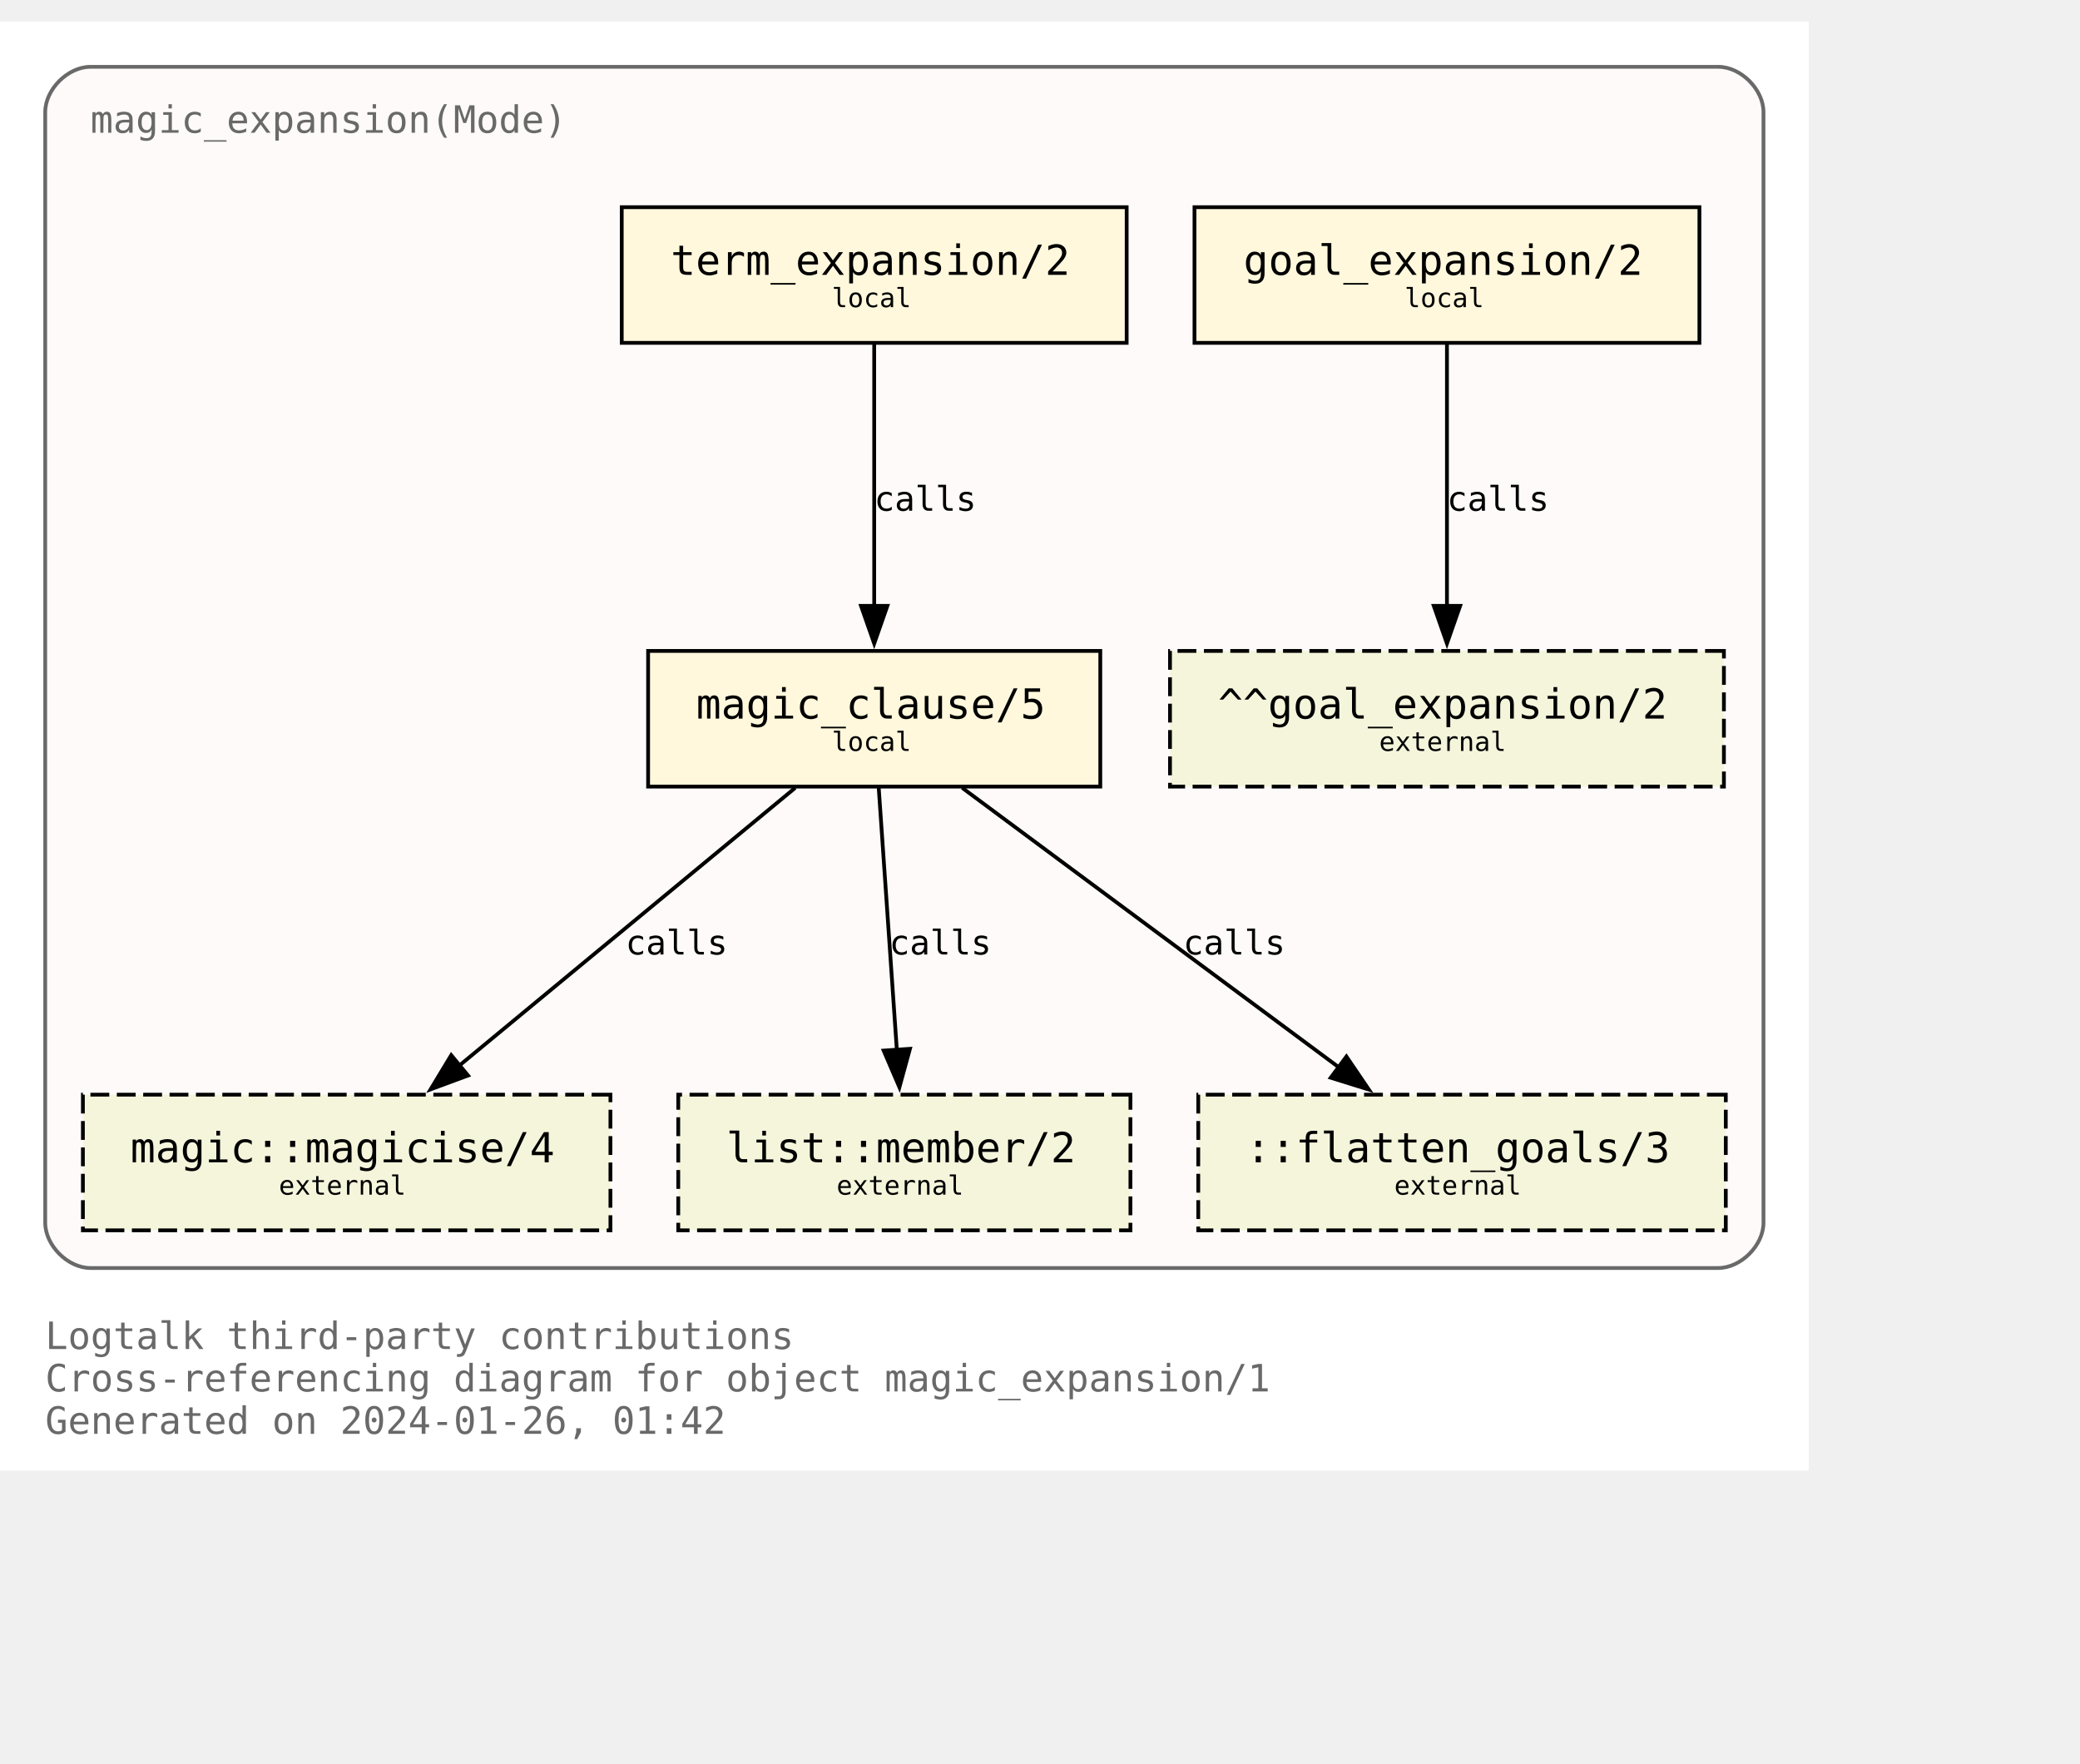
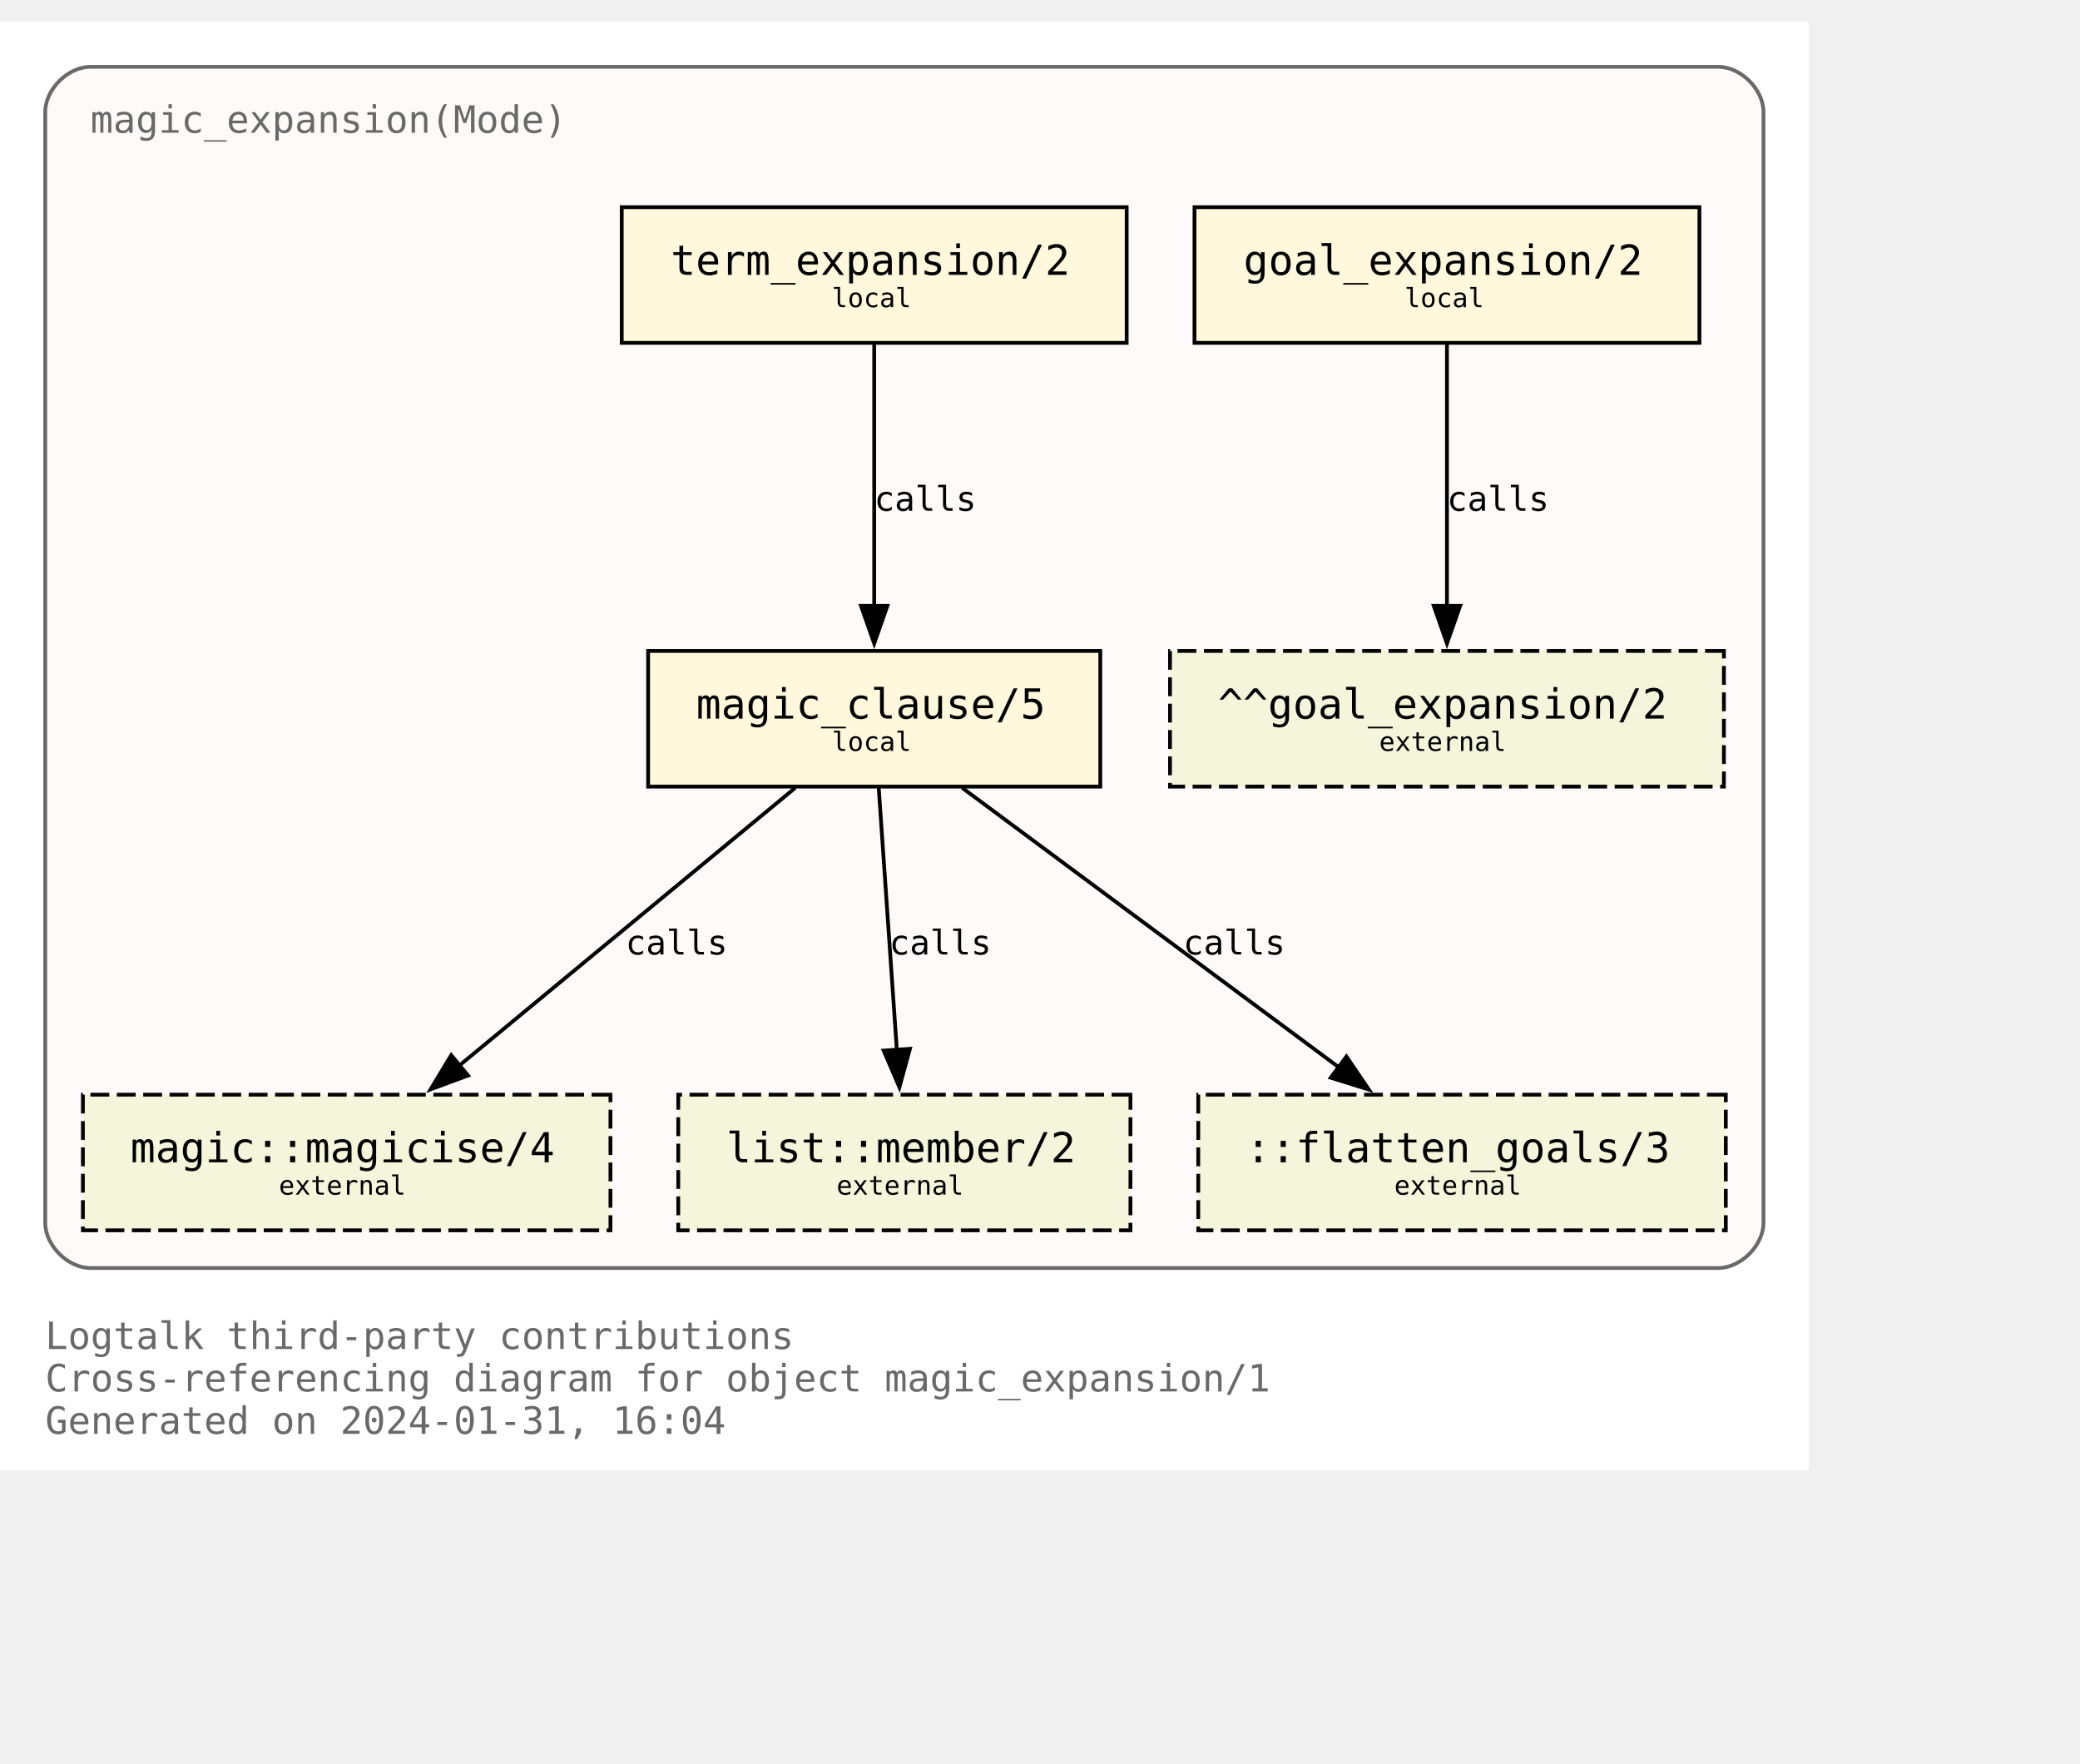
<svg xmlns="http://www.w3.org/2000/svg" xmlns:xlink="http://www.w3.org/1999/xlink" width="624pt" height="529pt" viewBox="72.00 72.00 552.00 456.50">
  <g id="graph0" class="graph" transform="scale(1 1) rotate(0) translate(76 452.5)">
    <polygon fill="white" stroke="none" points="-4,4 -4,-380.5 476,-380.5 476,4 -4,4" />
    <text text-anchor="start" x="8" y="-28.25" font-family="Monospace" font-size="10.00" fill="dimgray">Logtalk third-party contributions</text>
    <text text-anchor="start" x="8" y="-17" font-family="Monospace" font-size="10.00" fill="dimgray">Cross-referencing diagram for object magic_expansion/1</text>
-     <text text-anchor="start" x="8" y="-5.75" font-family="Monospace" font-size="10.00" fill="dimgray">Generated on 2024-01-26, 01:42</text>
+     <text text-anchor="start" x="8" y="-5.75" font-family="Monospace" font-size="10.00" fill="dimgray">Generated on 2024-01-31, 16:04</text>
    <g id="clust1" class="cluster">
      <g id="a_clust1">
        <a xlink:title="magic_expansion(Mode)">
          <path fill="snow" stroke="dimgray" d="M20,-49.75C20,-49.75 452,-49.75 452,-49.75 458,-49.75 464,-55.75 464,-61.75 464,-61.75 464,-356.5 464,-356.5 464,-362.5 458,-368.5 452,-368.5 452,-368.5 20,-368.5 20,-368.5 14,-368.5 8,-362.5 8,-356.5 8,-356.5 8,-61.75 8,-61.75 8,-55.75 14,-49.75 20,-49.75" />
          <g id="a_clust1_0">
-             <a xlink:href="https://github.com/LogtalkDotOrg/logtalk3/tree/dc203571ec9f961b0860b8bab1701ac1565dd20e/contributions/verdi_neruda/magic_expansion.lgt" xlink:title="https://github.com/LogtalkDotOrg/logtalk3/tree/dc203571ec9f961b0860b8bab1701ac1565dd20e/contributions/verdi_neruda/magic_expansion.lgt">
+             <a xlink:href="https://github.com/LogtalkDotOrg/logtalk3/tree/a347ac786ccfbafa714aef7961fb6bd338c9da3d/contributions/verdi_neruda/magic_expansion.lgt" xlink:title="https://github.com/LogtalkDotOrg/logtalk3/tree/a347ac786ccfbafa714aef7961fb6bd338c9da3d/contributions/verdi_neruda/magic_expansion.lgt">
              <text text-anchor="start" x="20" y="-351" font-family="Monospace" font-size="10.00" fill="dimgray">magic_expansion(Mode)</text>
            </a>
          </g>
        </a>
      </g>
    </g>
    <g id="node1" class="node">
      <g id="a_node1">
-         <a xlink:href="https://github.com/LogtalkDotOrg/logtalk3/tree/dc203571ec9f961b0860b8bab1701ac1565dd20e/contributions/verdi_neruda/magic_expansion.lgt#L52" xlink:title="https://github.com/LogtalkDotOrg/logtalk3/tree/dc203571ec9f961b0860b8bab1701ac1565dd20e/contributions/verdi_neruda/magic_expansion.lgt#L52">
+         <a xlink:href="https://github.com/LogtalkDotOrg/logtalk3/tree/a347ac786ccfbafa714aef7961fb6bd338c9da3d/contributions/verdi_neruda/magic_expansion.lgt#L52" xlink:title="https://github.com/LogtalkDotOrg/logtalk3/tree/a347ac786ccfbafa714aef7961fb6bd338c9da3d/contributions/verdi_neruda/magic_expansion.lgt#L52">
          <polygon fill="cornsilk" stroke="black" points="447,-331.25 313,-331.25 313,-295.25 447,-295.25 447,-331.25" />
          <text text-anchor="start" x="320.88" y="-314.07" font-family="Monospace" font-size="9.00"> </text>
          <text text-anchor="start" x="326" y="-313.3" font-family="Monospace" font-size="11.00">goal_expansion/2</text>
          <text text-anchor="start" x="433.88" y="-314.07" font-family="Monospace" font-size="9.00"> </text>
          <text text-anchor="start" x="320.88" y="-303.2" font-family="Monospace" font-size="9.00"> </text>
          <text text-anchor="start" x="368.75" y="-304.73" font-family="Monospace" font-size="7.00">local</text>
          <text text-anchor="start" x="433.88" y="-303.2" font-family="Monospace" font-size="9.00"> </text>
        </a>
      </g>
    </g>
    <g id="node7" class="node">
      <polygon fill="beige" stroke="black" stroke-dasharray="5,2" points="453.5,-213.5 306.5,-213.5 306.5,-177.5 453.5,-177.5 453.5,-213.5" />
      <text text-anchor="start" x="314.38" y="-196.32" font-family="Monospace" font-size="9.00"> </text>
      <text text-anchor="start" x="319.25" y="-195.55" font-family="Monospace" font-size="11.00">^^goal_expansion/2</text>
      <text text-anchor="start" x="440.38" y="-196.32" font-family="Monospace" font-size="9.00"> </text>
      <text text-anchor="start" x="314.38" y="-185.45" font-family="Monospace" font-size="9.00"> </text>
      <text text-anchor="start" x="362" y="-186.97" font-family="Monospace" font-size="7.00">external</text>
      <text text-anchor="start" x="440.38" y="-185.45" font-family="Monospace" font-size="9.00"> </text>
    </g>
    <g id="edge3" class="edge">
      <g id="a_edge3">
-         <a xlink:href="https://github.com/LogtalkDotOrg/logtalk3/tree/dc203571ec9f961b0860b8bab1701ac1565dd20e/contributions/verdi_neruda/magic_expansion.lgt#L52" xlink:title="calls">
+         <a xlink:href="https://github.com/LogtalkDotOrg/logtalk3/tree/a347ac786ccfbafa714aef7961fb6bd338c9da3d/contributions/verdi_neruda/magic_expansion.lgt#L52" xlink:title="calls">
          <path fill="none" stroke="black" d="M380,-294.92C380,-276.51 380,-247.1 380,-225.21" />
          <polygon fill="black" stroke="black" points="383.5,-225.46 380,-215.46 376.5,-225.46 383.5,-225.46" />
        </a>
      </g>
      <g id="a_edge3-label">
-         <a xlink:href="https://github.com/LogtalkDotOrg/logtalk3/tree/dc203571ec9f961b0860b8bab1701ac1565dd20e/contributions/verdi_neruda/magic_expansion.lgt#L52" xlink:title="https://github.com/LogtalkDotOrg/logtalk3/tree/dc203571ec9f961b0860b8bab1701ac1565dd20e/contributions/verdi_neruda/magic_expansion.lgt#L52">
+         <a xlink:href="https://github.com/LogtalkDotOrg/logtalk3/tree/a347ac786ccfbafa714aef7961fb6bd338c9da3d/contributions/verdi_neruda/magic_expansion.lgt#L52" xlink:title="https://github.com/LogtalkDotOrg/logtalk3/tree/a347ac786ccfbafa714aef7961fb6bd338c9da3d/contributions/verdi_neruda/magic_expansion.lgt#L52">
          <text text-anchor="start" x="380" y="-250.7" font-family="Monospace" font-size="9.00">calls</text>
        </a>
      </g>
    </g>
    <g id="node2" class="node">
      <g id="a_node2">
-         <a xlink:href="https://github.com/LogtalkDotOrg/logtalk3/tree/dc203571ec9f961b0860b8bab1701ac1565dd20e/contributions/verdi_neruda/magic_expansion.lgt#L55" xlink:title="https://github.com/LogtalkDotOrg/logtalk3/tree/dc203571ec9f961b0860b8bab1701ac1565dd20e/contributions/verdi_neruda/magic_expansion.lgt#L55">
+         <a xlink:href="https://github.com/LogtalkDotOrg/logtalk3/tree/a347ac786ccfbafa714aef7961fb6bd338c9da3d/contributions/verdi_neruda/magic_expansion.lgt#L55" xlink:title="https://github.com/LogtalkDotOrg/logtalk3/tree/a347ac786ccfbafa714aef7961fb6bd338c9da3d/contributions/verdi_neruda/magic_expansion.lgt#L55">
          <polygon fill="cornsilk" stroke="black" points="295,-331.25 161,-331.25 161,-295.25 295,-295.25 295,-331.25" />
          <text text-anchor="start" x="168.88" y="-314.07" font-family="Monospace" font-size="9.00"> </text>
          <text text-anchor="start" x="174" y="-313.3" font-family="Monospace" font-size="11.00">term_expansion/2</text>
          <text text-anchor="start" x="281.88" y="-314.07" font-family="Monospace" font-size="9.00"> </text>
          <text text-anchor="start" x="168.88" y="-303.2" font-family="Monospace" font-size="9.00"> </text>
          <text text-anchor="start" x="216.75" y="-304.73" font-family="Monospace" font-size="7.00">local</text>
          <text text-anchor="start" x="281.88" y="-303.2" font-family="Monospace" font-size="9.00"> </text>
        </a>
      </g>
    </g>
    <g id="node3" class="node">
      <g id="a_node3">
-         <a xlink:href="https://github.com/LogtalkDotOrg/logtalk3/tree/dc203571ec9f961b0860b8bab1701ac1565dd20e/contributions/verdi_neruda/magic_expansion.lgt#L62" xlink:title="https://github.com/LogtalkDotOrg/logtalk3/tree/dc203571ec9f961b0860b8bab1701ac1565dd20e/contributions/verdi_neruda/magic_expansion.lgt#L62">
+         <a xlink:href="https://github.com/LogtalkDotOrg/logtalk3/tree/a347ac786ccfbafa714aef7961fb6bd338c9da3d/contributions/verdi_neruda/magic_expansion.lgt#L62" xlink:title="https://github.com/LogtalkDotOrg/logtalk3/tree/a347ac786ccfbafa714aef7961fb6bd338c9da3d/contributions/verdi_neruda/magic_expansion.lgt#L62">
          <polygon fill="cornsilk" stroke="black" points="288,-213.5 168,-213.5 168,-177.5 288,-177.5 288,-213.5" />
          <text text-anchor="start" x="175.88" y="-196.32" font-family="Monospace" font-size="9.00"> </text>
          <text text-anchor="start" x="180.75" y="-195.55" font-family="Monospace" font-size="11.00">magic_clause/5</text>
          <text text-anchor="start" x="274.88" y="-196.32" font-family="Monospace" font-size="9.00"> </text>
          <text text-anchor="start" x="175.88" y="-185.45" font-family="Monospace" font-size="9.00"> </text>
          <text text-anchor="start" x="216.75" y="-186.97" font-family="Monospace" font-size="7.00">local</text>
          <text text-anchor="start" x="274.88" y="-185.45" font-family="Monospace" font-size="9.00"> </text>
        </a>
      </g>
    </g>
    <g id="edge1" class="edge">
      <g id="a_edge1">
-         <a xlink:href="https://github.com/LogtalkDotOrg/logtalk3/tree/dc203571ec9f961b0860b8bab1701ac1565dd20e/contributions/verdi_neruda/magic_expansion.lgt#L55" xlink:title="calls">
+         <a xlink:href="https://github.com/LogtalkDotOrg/logtalk3/tree/a347ac786ccfbafa714aef7961fb6bd338c9da3d/contributions/verdi_neruda/magic_expansion.lgt#L55" xlink:title="calls">
          <path fill="none" stroke="black" d="M228,-294.92C228,-276.51 228,-247.1 228,-225.21" />
          <polygon fill="black" stroke="black" points="231.5,-225.46 228,-215.46 224.5,-225.46 231.5,-225.46" />
        </a>
      </g>
      <g id="a_edge1-label">
-         <a xlink:href="https://github.com/LogtalkDotOrg/logtalk3/tree/dc203571ec9f961b0860b8bab1701ac1565dd20e/contributions/verdi_neruda/magic_expansion.lgt#L55" xlink:title="https://github.com/LogtalkDotOrg/logtalk3/tree/dc203571ec9f961b0860b8bab1701ac1565dd20e/contributions/verdi_neruda/magic_expansion.lgt#L55">
+         <a xlink:href="https://github.com/LogtalkDotOrg/logtalk3/tree/a347ac786ccfbafa714aef7961fb6bd338c9da3d/contributions/verdi_neruda/magic_expansion.lgt#L55" xlink:title="https://github.com/LogtalkDotOrg/logtalk3/tree/a347ac786ccfbafa714aef7961fb6bd338c9da3d/contributions/verdi_neruda/magic_expansion.lgt#L55">
          <text text-anchor="start" x="228" y="-250.7" font-family="Monospace" font-size="9.00">calls</text>
        </a>
      </g>
    </g>
    <g id="node4" class="node">
      <g id="a_node4">
        <a xlink:href="https://logtalk.org/library/magic_0.html#magicise/4" xlink:title="https://logtalk.org/library/magic_0.html#magicise/4">
          <polygon fill="beige" stroke="black" stroke-dasharray="5,2" points="158,-95.75 18,-95.75 18,-59.75 158,-59.75 158,-95.75" />
          <text text-anchor="start" x="25.88" y="-78.58" font-family="Monospace" font-size="9.00"> </text>
          <text text-anchor="start" x="30.62" y="-77.8" font-family="Monospace" font-size="11.00">magic::magicise/4</text>
          <text text-anchor="start" x="144.88" y="-78.58" font-family="Monospace" font-size="9.00"> </text>
          <text text-anchor="start" x="25.88" y="-67.7" font-family="Monospace" font-size="9.00"> </text>
          <text text-anchor="start" x="70" y="-69.22" font-family="Monospace" font-size="7.00">external</text>
          <text text-anchor="start" x="144.88" y="-67.7" font-family="Monospace" font-size="9.00"> </text>
        </a>
      </g>
    </g>
    <g id="edge4" class="edge">
      <g id="a_edge4">
-         <a xlink:href="https://github.com/LogtalkDotOrg/logtalk3/tree/dc203571ec9f961b0860b8bab1701ac1565dd20e/contributions/verdi_neruda/magic_expansion.lgt#L62" xlink:title="calls">
+         <a xlink:href="https://github.com/LogtalkDotOrg/logtalk3/tree/a347ac786ccfbafa714aef7961fb6bd338c9da3d/contributions/verdi_neruda/magic_expansion.lgt#L62" xlink:title="calls">
          <path fill="none" stroke="black" d="M207.04,-177.17C183.33,-157.57 144.53,-125.49 117.7,-103.31" />
          <polygon fill="black" stroke="black" points="120.21,-100.84 110.27,-97.16 115.75,-106.23 120.21,-100.84" />
        </a>
      </g>
      <g id="a_edge4-label">
-         <a xlink:href="https://github.com/LogtalkDotOrg/logtalk3/tree/dc203571ec9f961b0860b8bab1701ac1565dd20e/contributions/verdi_neruda/magic_expansion.lgt#L62" xlink:title="https://github.com/LogtalkDotOrg/logtalk3/tree/dc203571ec9f961b0860b8bab1701ac1565dd20e/contributions/verdi_neruda/magic_expansion.lgt#L62">
+         <a xlink:href="https://github.com/LogtalkDotOrg/logtalk3/tree/a347ac786ccfbafa714aef7961fb6bd338c9da3d/contributions/verdi_neruda/magic_expansion.lgt#L62" xlink:title="https://github.com/LogtalkDotOrg/logtalk3/tree/a347ac786ccfbafa714aef7961fb6bd338c9da3d/contributions/verdi_neruda/magic_expansion.lgt#L62">
          <text text-anchor="start" x="162" y="-132.95" font-family="Monospace" font-size="9.00">calls</text>
        </a>
      </g>
    </g>
    <g id="node5" class="node">
      <g id="a_node5">
        <a xlink:href="https://logtalk.org/library/listp_0.html#member/2" xlink:title="https://logtalk.org/library/listp_0.html#member/2">
          <polygon fill="beige" stroke="black" stroke-dasharray="5,2" points="296,-95.75 176,-95.75 176,-59.75 296,-59.75 296,-95.75" />
          <text text-anchor="start" x="183.88" y="-78.58" font-family="Monospace" font-size="9.00"> </text>
          <text text-anchor="start" x="188.75" y="-77.8" font-family="Monospace" font-size="11.00">list::member/2</text>
          <text text-anchor="start" x="282.88" y="-78.58" font-family="Monospace" font-size="9.00"> </text>
          <text text-anchor="start" x="183.88" y="-67.7" font-family="Monospace" font-size="9.00"> </text>
          <text text-anchor="start" x="218" y="-69.22" font-family="Monospace" font-size="7.00">external</text>
          <text text-anchor="start" x="282.88" y="-67.7" font-family="Monospace" font-size="9.00"> </text>
        </a>
      </g>
    </g>
    <g id="edge5" class="edge">
      <g id="a_edge5">
-         <a xlink:href="https://github.com/LogtalkDotOrg/logtalk3/tree/dc203571ec9f961b0860b8bab1701ac1565dd20e/contributions/verdi_neruda/magic_expansion.lgt#L62" xlink:title="calls">
+         <a xlink:href="https://github.com/LogtalkDotOrg/logtalk3/tree/a347ac786ccfbafa714aef7961fb6bd338c9da3d/contributions/verdi_neruda/magic_expansion.lgt#L62" xlink:title="calls">
          <path fill="none" stroke="black" d="M229.2,-177.17C230.47,-158.76 232.5,-129.35 234.02,-107.46" />
          <polygon fill="black" stroke="black" points="237.49,-107.92 234.69,-97.71 230.51,-107.44 237.49,-107.92" />
        </a>
      </g>
      <g id="a_edge5-label">
-         <a xlink:href="https://github.com/LogtalkDotOrg/logtalk3/tree/dc203571ec9f961b0860b8bab1701ac1565dd20e/contributions/verdi_neruda/magic_expansion.lgt#L62" xlink:title="https://github.com/LogtalkDotOrg/logtalk3/tree/dc203571ec9f961b0860b8bab1701ac1565dd20e/contributions/verdi_neruda/magic_expansion.lgt#L62">
+         <a xlink:href="https://github.com/LogtalkDotOrg/logtalk3/tree/a347ac786ccfbafa714aef7961fb6bd338c9da3d/contributions/verdi_neruda/magic_expansion.lgt#L62" xlink:title="https://github.com/LogtalkDotOrg/logtalk3/tree/a347ac786ccfbafa714aef7961fb6bd338c9da3d/contributions/verdi_neruda/magic_expansion.lgt#L62">
          <text text-anchor="start" x="232" y="-132.95" font-family="Monospace" font-size="9.00">calls</text>
        </a>
      </g>
    </g>
    <g id="node6" class="node">
      <polygon fill="beige" stroke="black" stroke-dasharray="5,2" points="454,-95.75 314,-95.75 314,-59.75 454,-59.75 454,-95.75" />
      <text text-anchor="start" x="321.88" y="-78.58" font-family="Monospace" font-size="9.00"> </text>
      <text text-anchor="start" x="326.62" y="-77.8" font-family="Monospace" font-size="11.00">::flatten_goals/3</text>
      <text text-anchor="start" x="440.88" y="-78.58" font-family="Monospace" font-size="9.00"> </text>
      <text text-anchor="start" x="321.88" y="-67.7" font-family="Monospace" font-size="9.00"> </text>
      <text text-anchor="start" x="366" y="-69.22" font-family="Monospace" font-size="7.00">external</text>
      <text text-anchor="start" x="440.88" y="-67.7" font-family="Monospace" font-size="9.00"> </text>
    </g>
    <g id="edge2" class="edge">
      <g id="a_edge2">
-         <a xlink:href="https://github.com/LogtalkDotOrg/logtalk3/tree/dc203571ec9f961b0860b8bab1701ac1565dd20e/contributions/verdi_neruda/magic_expansion.lgt#L62" xlink:title="calls">
+         <a xlink:href="https://github.com/LogtalkDotOrg/logtalk3/tree/a347ac786ccfbafa714aef7961fb6bd338c9da3d/contributions/verdi_neruda/magic_expansion.lgt#L62" xlink:title="calls">
          <path fill="none" stroke="black" d="M251.35,-177.17C277.89,-157.48 321.39,-125.21 351.29,-103.02" />
          <polygon fill="black" stroke="black" points="353.32,-105.87 359.27,-97.1 349.15,-100.25 353.32,-105.87" />
        </a>
      </g>
      <g id="a_edge2-label">
-         <a xlink:href="https://github.com/LogtalkDotOrg/logtalk3/tree/dc203571ec9f961b0860b8bab1701ac1565dd20e/contributions/verdi_neruda/magic_expansion.lgt#L62" xlink:title="https://github.com/LogtalkDotOrg/logtalk3/tree/dc203571ec9f961b0860b8bab1701ac1565dd20e/contributions/verdi_neruda/magic_expansion.lgt#L62">
+         <a xlink:href="https://github.com/LogtalkDotOrg/logtalk3/tree/a347ac786ccfbafa714aef7961fb6bd338c9da3d/contributions/verdi_neruda/magic_expansion.lgt#L62" xlink:title="https://github.com/LogtalkDotOrg/logtalk3/tree/a347ac786ccfbafa714aef7961fb6bd338c9da3d/contributions/verdi_neruda/magic_expansion.lgt#L62">
          <text text-anchor="start" x="310" y="-132.95" font-family="Monospace" font-size="9.00">calls</text>
        </a>
      </g>
    </g>
  </g>
</svg>
